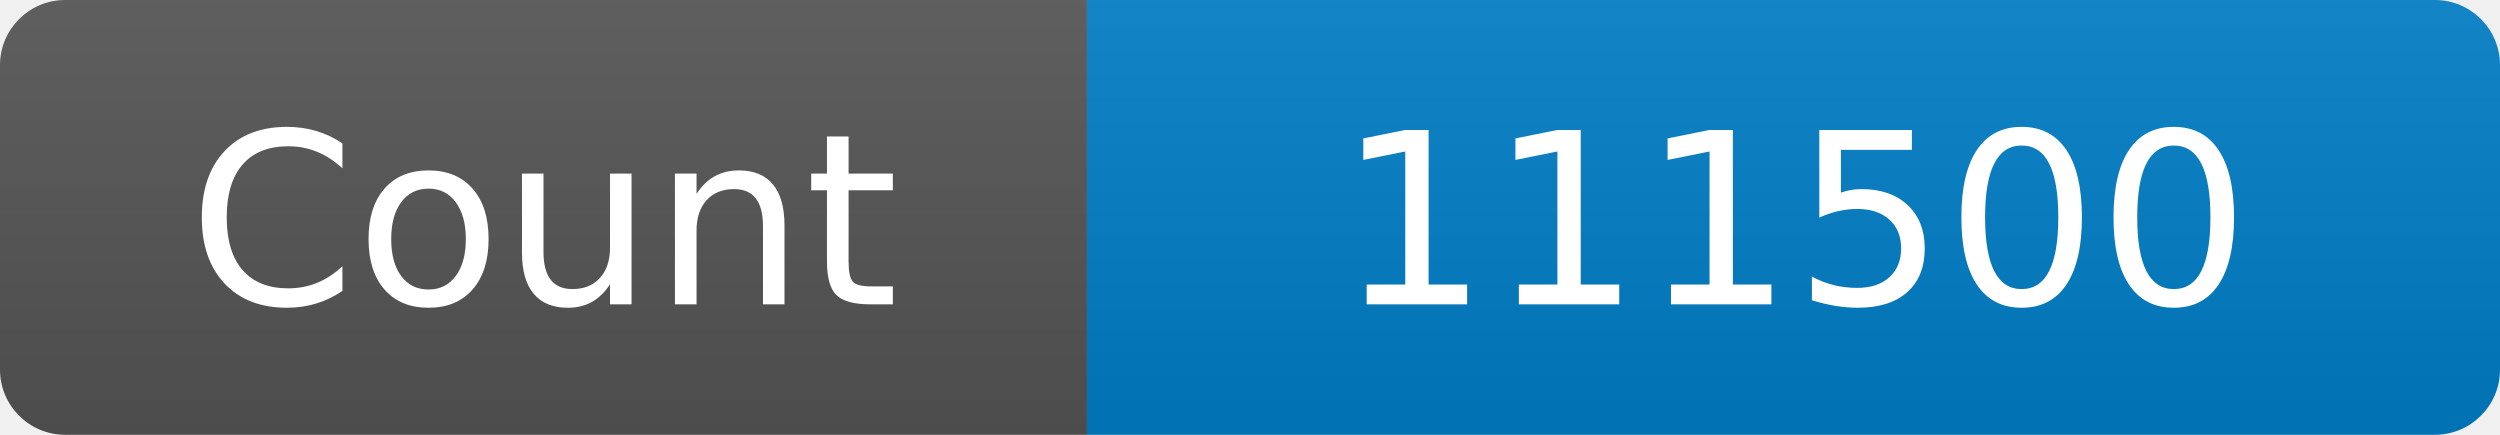
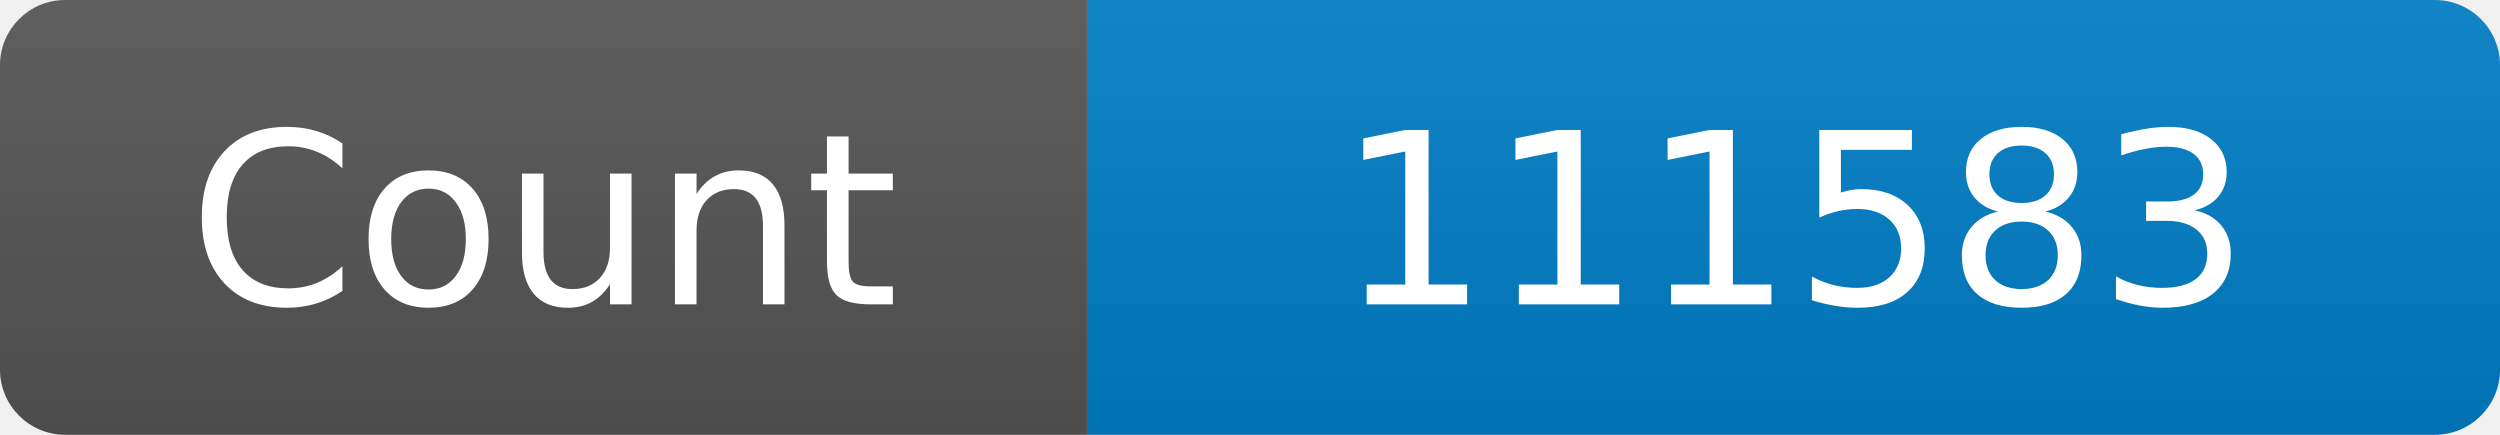
<svg xmlns="http://www.w3.org/2000/svg" width="115" height="20" role="img" aria-label="Maintained?: yes">
  <linearGradient id="s" x2="0" y2="100%">
    <stop offset="0" stop-color="#bbb" stop-opacity=".1" />
    <stop offset="1" stop-opacity=".1" />
  </linearGradient>
  <clipPath id="r">
    <rect width="115" height="20" rx="3" fill="#fff" />
  </clipPath>
  <g clip-path="url(#r)">
    <rect width="50" height="20" fill="#555" />
    <rect x="50" width="160" height="20" fill="#007ec6" />
    <rect width="115" height="20" fill="url(#s)" />
  </g>
  <g fill="#fff" text-anchor="middle" font-family="Verdana,Geneva,DejaVu Sans,sans-serif" font-size="110">
    <text x="250" y="140" transform="scale(.1)" fill="#fff">Count</text>
-     <text x="825" y="140" transform="scale(.1)" fill="#fff">111500</text>
+     <text x="825" y="140" transform="scale(.1)" fill="#fff">111583</text>
  </g>
</svg>
